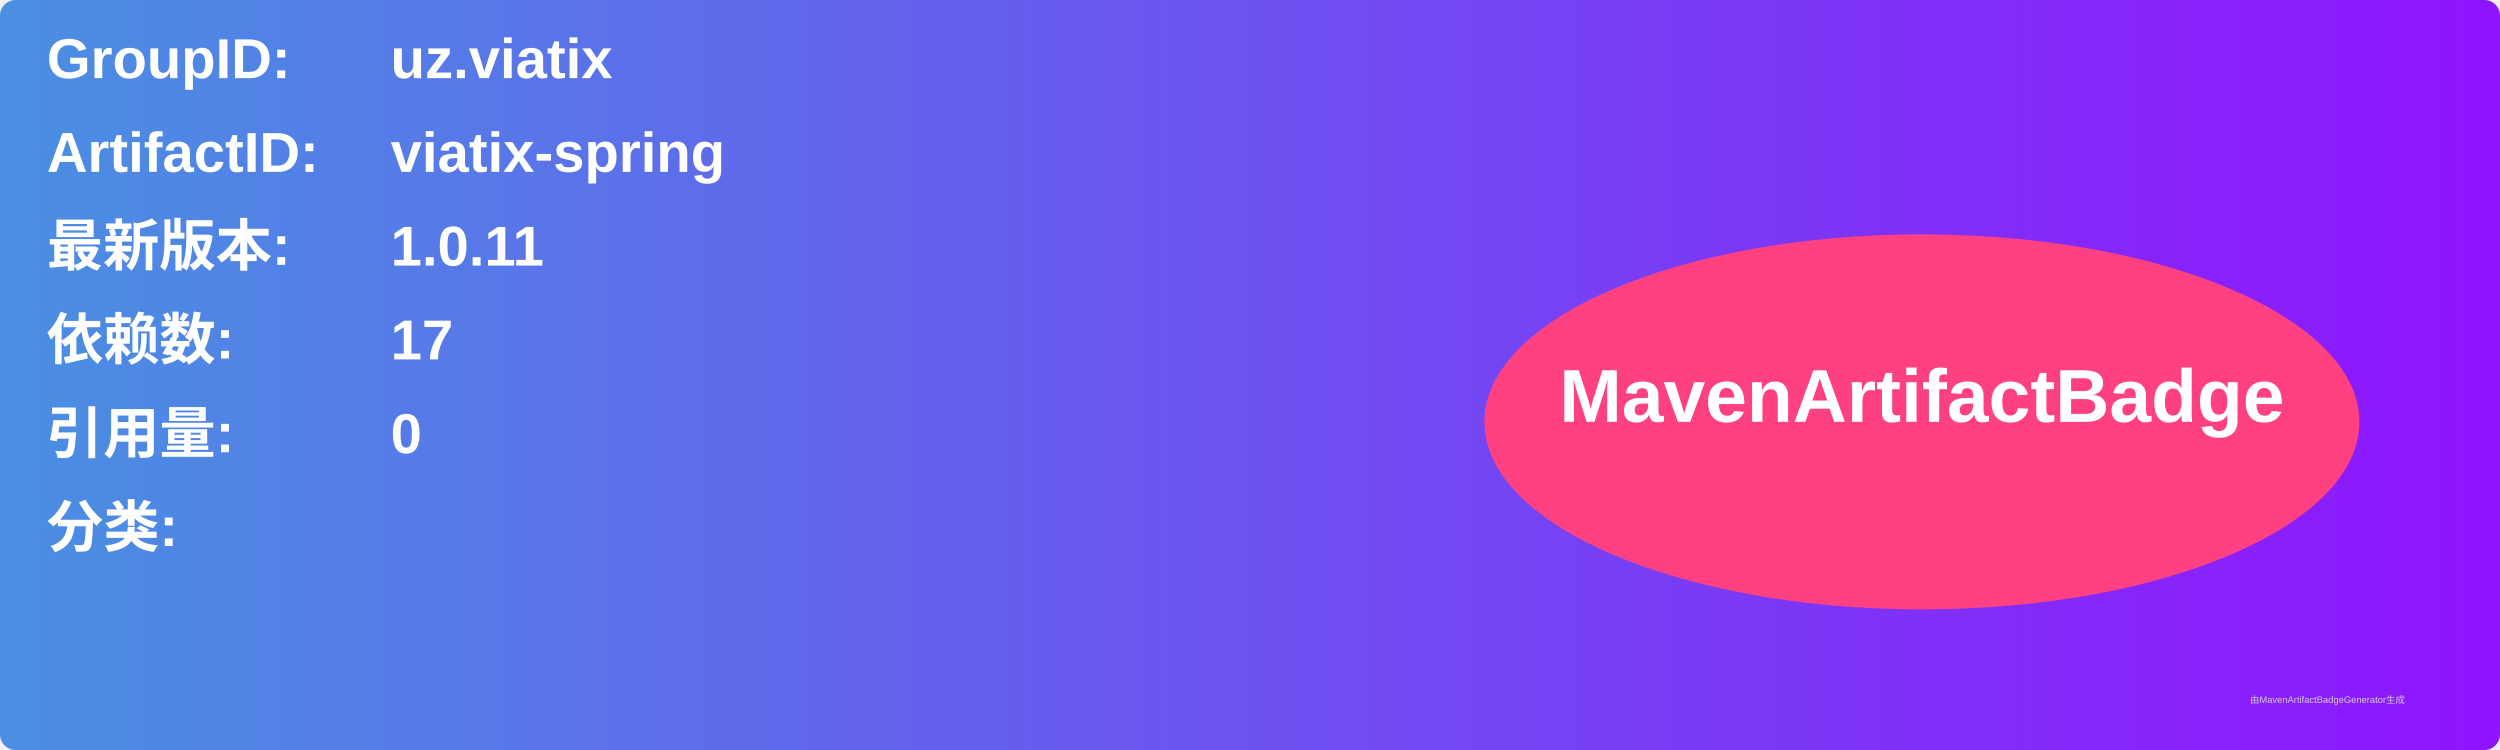
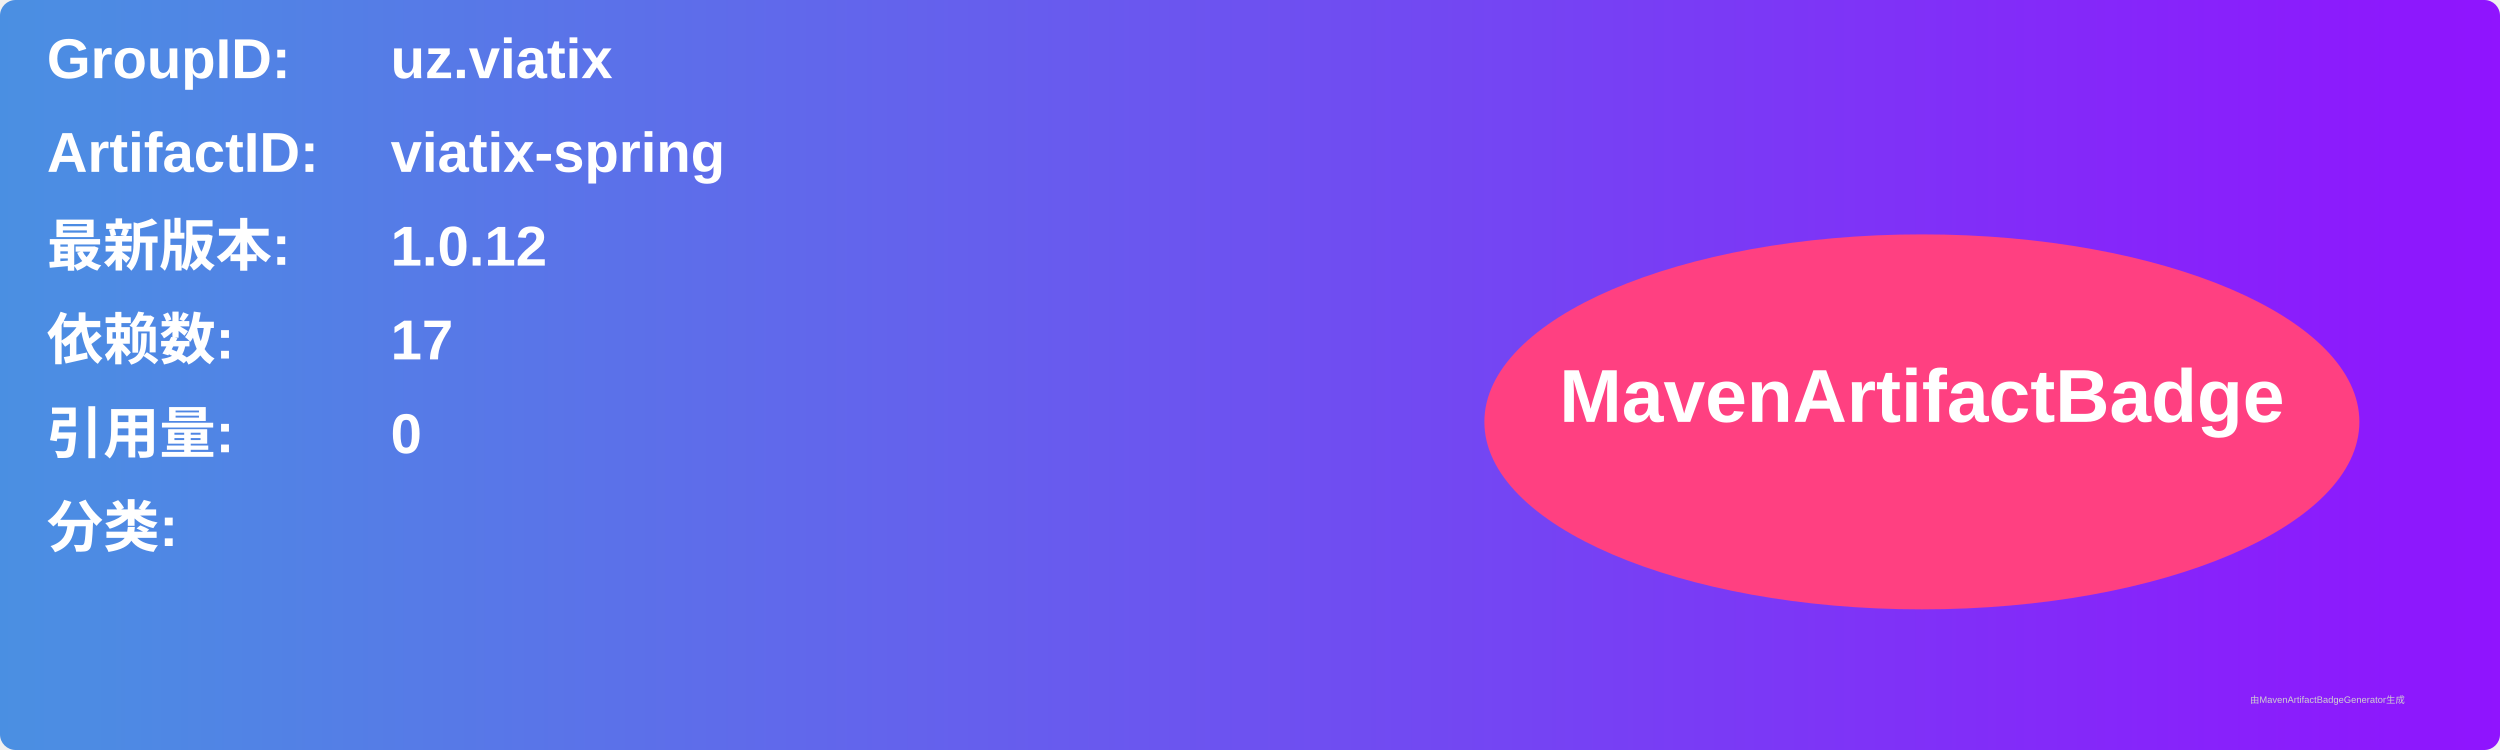
<svg xmlns="http://www.w3.org/2000/svg" width="800" height="240" viewBox="0 0 800 240">
  <linearGradient id="grad" x1="0%" y1="0%" x2="100%" y2="0%">
    <stop offset="0%" stop-color="#4a90e2" />
    <stop offset="100%" stop-color="#9013fe" />
  </linearGradient>
  <rect width="100%" height="100%" rx="5" ry="5" fill="url(#grad)" />
  <g transform="translate(15, 15)">
    <text x="0" y="10" font-family="Arial" font-size="18" fill="white" font-weight="bold" width="260">GroupID:</text>
    <text x="110" y="10" font-family="Arial" font-size="18" fill="white" font-weight="bold" width="460">uz.viatix</text>
    <text x="0" y="40" font-family="Arial" font-size="18" fill="white" font-weight="bold" width="260">ArtifactID:</text>
    <text x="110" y="40" font-family="Arial" font-size="18" fill="white" font-weight="bold" width="460">viatix-spring</text>
    <text x="0" y="70" font-family="Arial" font-size="18" fill="white" font-weight="bold">最新版本:</text>
    <text x="110" y="70" font-family="Arial" font-size="18" fill="white" font-weight="bold">
-       <tspan font-weight="bold">1.0.11</tspan>
+       <tspan font-weight="bold">1.0.12</tspan>
    </text>
    <text x="0" y="100" font-family="Arial" font-size="18" fill="white" font-weight="bold">依赖数: </text>
    <text x="110" y="100" font-family="Arial" font-size="18" fill="white">
      <tspan font-weight="bold">17</tspan>
    </text>
    <text x="0" y="130" font-family="Arial" font-size="18" fill="white" font-weight="bold">引用量: </text>
    <text x="110" y="130" font-family="Arial" font-size="18" fill="white">
      <tspan font-weight="bold">0</tspan>
    </text>
    <text x="0" y="160" font-family="Arial" font-size="18" fill="white" font-weight="bold">分类:</text>
    <text x="10" y="190" font-family="Arial" font-size="10" fill="white">
      <tspan font-weight="bold" />
    </text>
    <ellipse cx="600" cy="120" rx="140" ry="60" fill="#ff4081" />
    <text x="600" y="120" text-anchor="middle" font-family="Arial" font-size="24" fill="white" font-weight="bold">MavenArtifactBadge</text>
  </g>
  <text x="720" y="225" font-family="Arial" font-size="3" fill="#d0d0d0">由MavenArtifactBadgeGenerator生成</text>
</svg>
